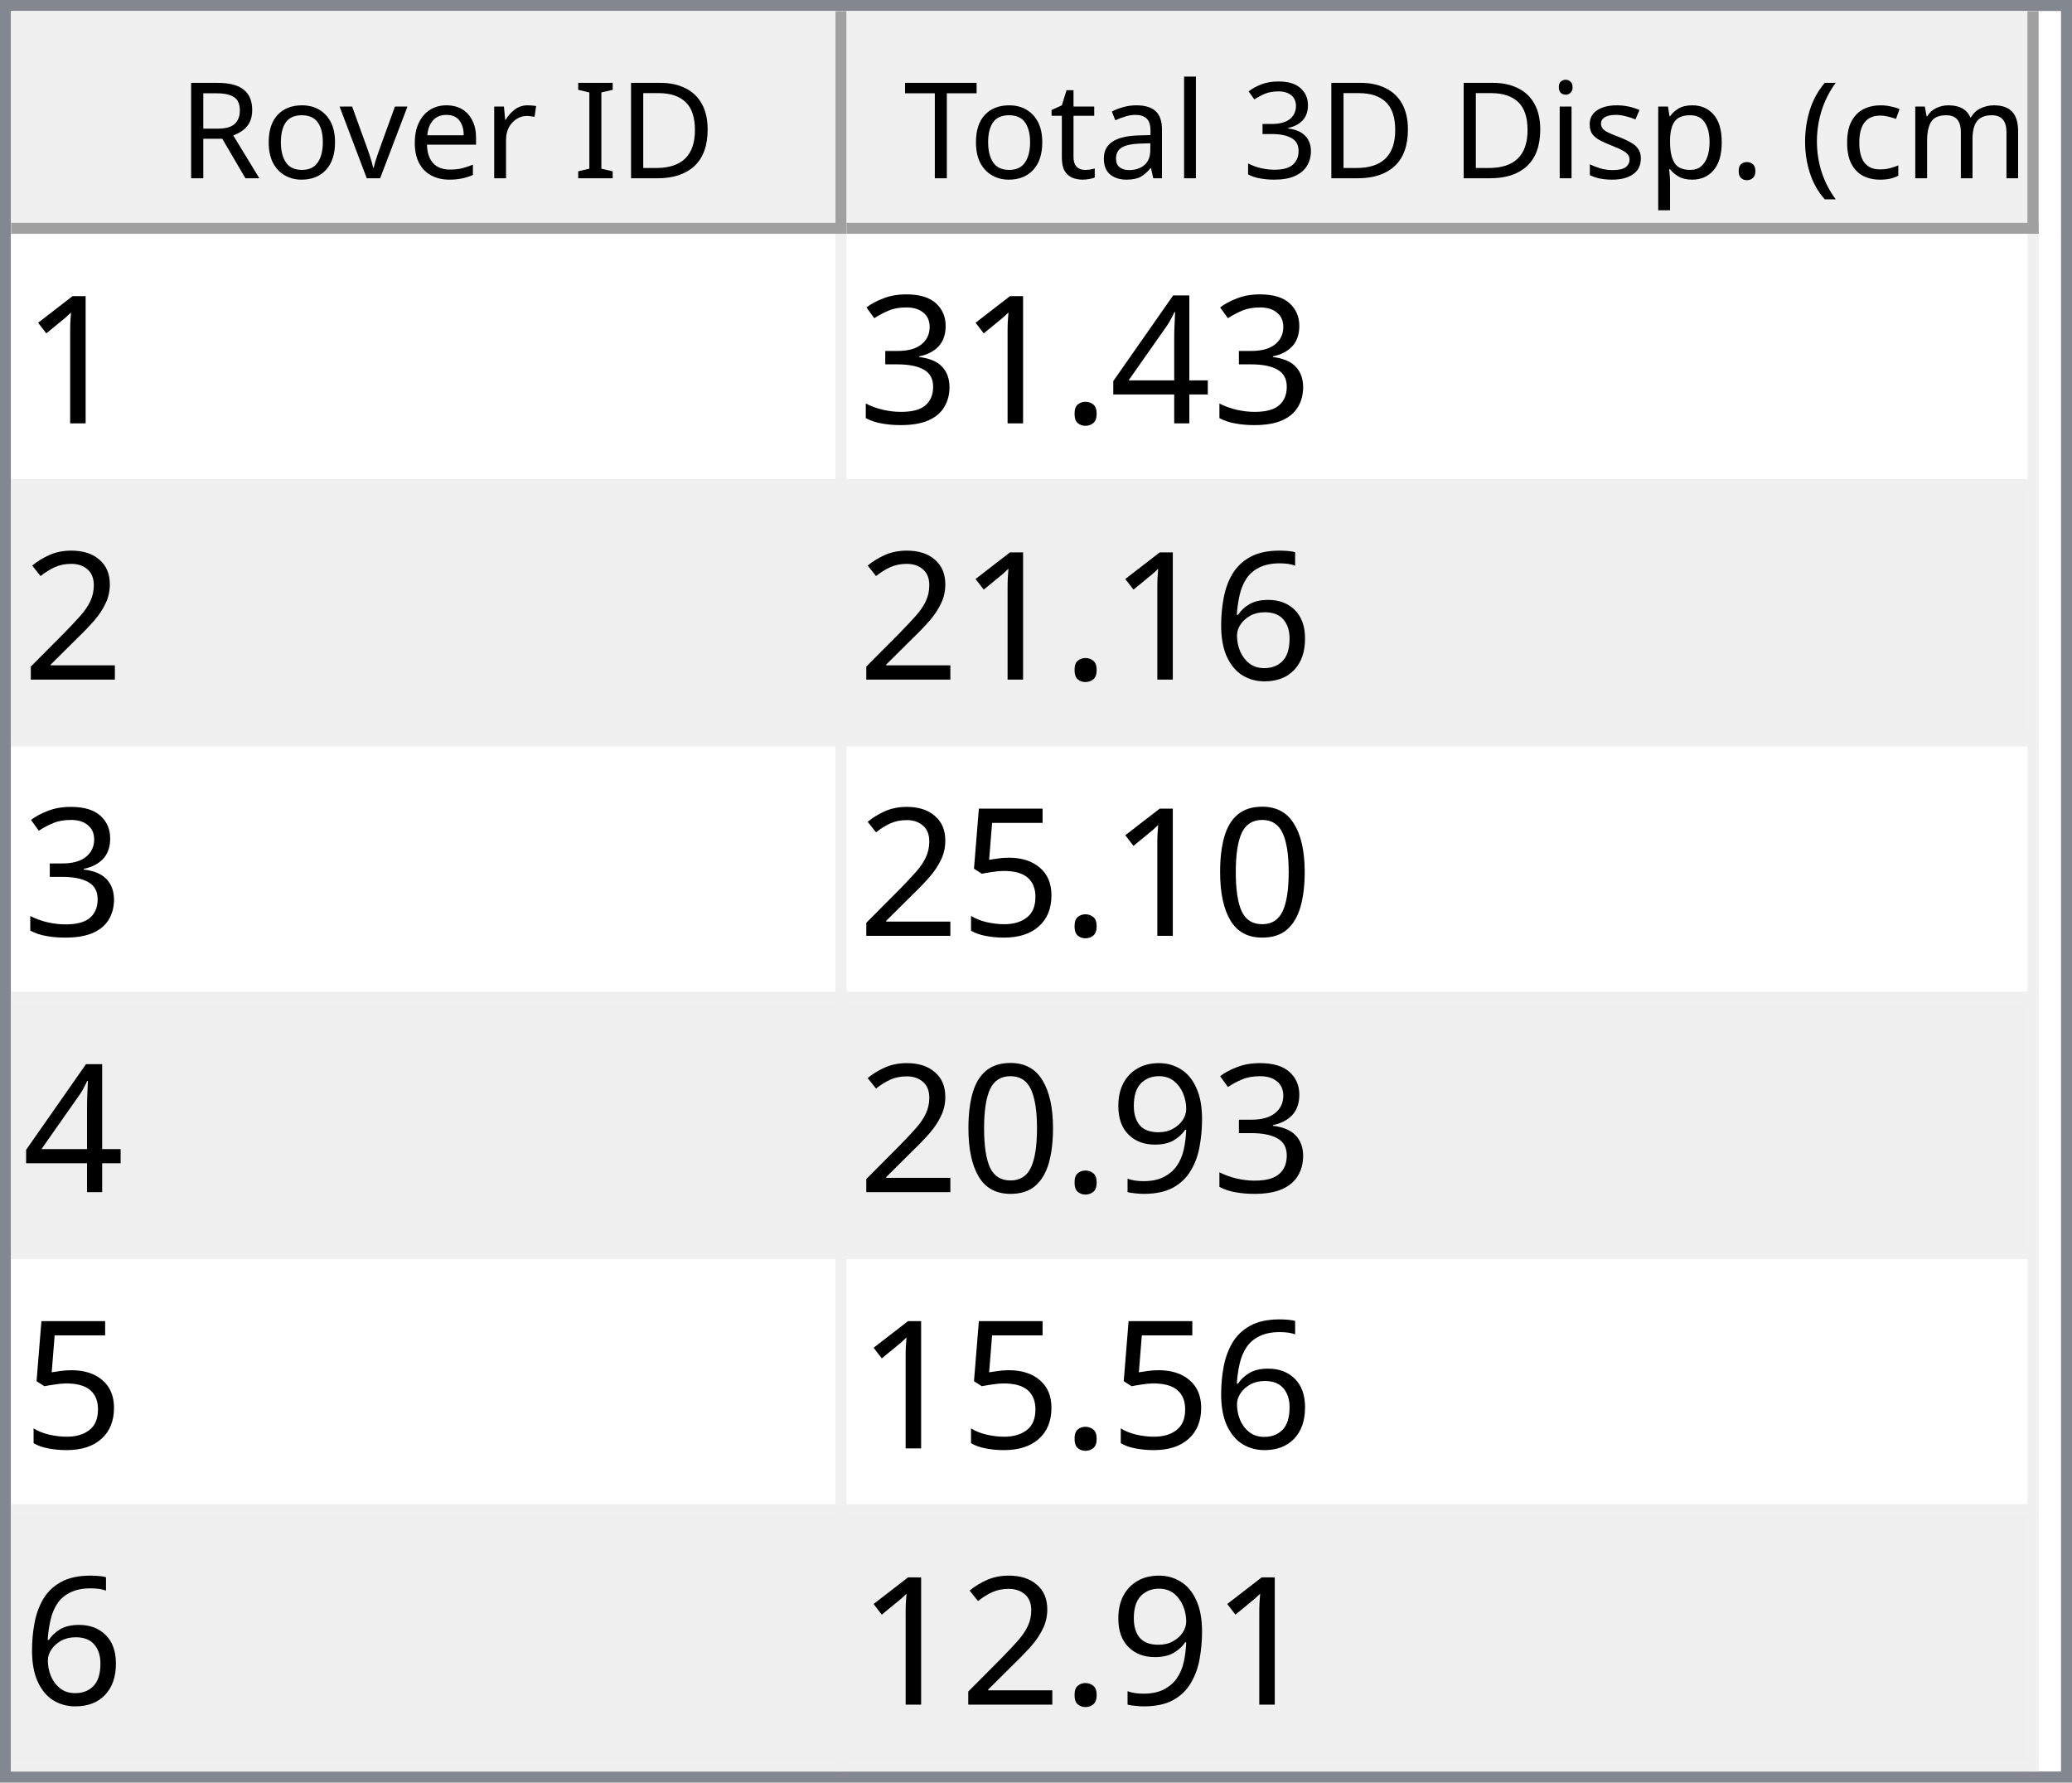
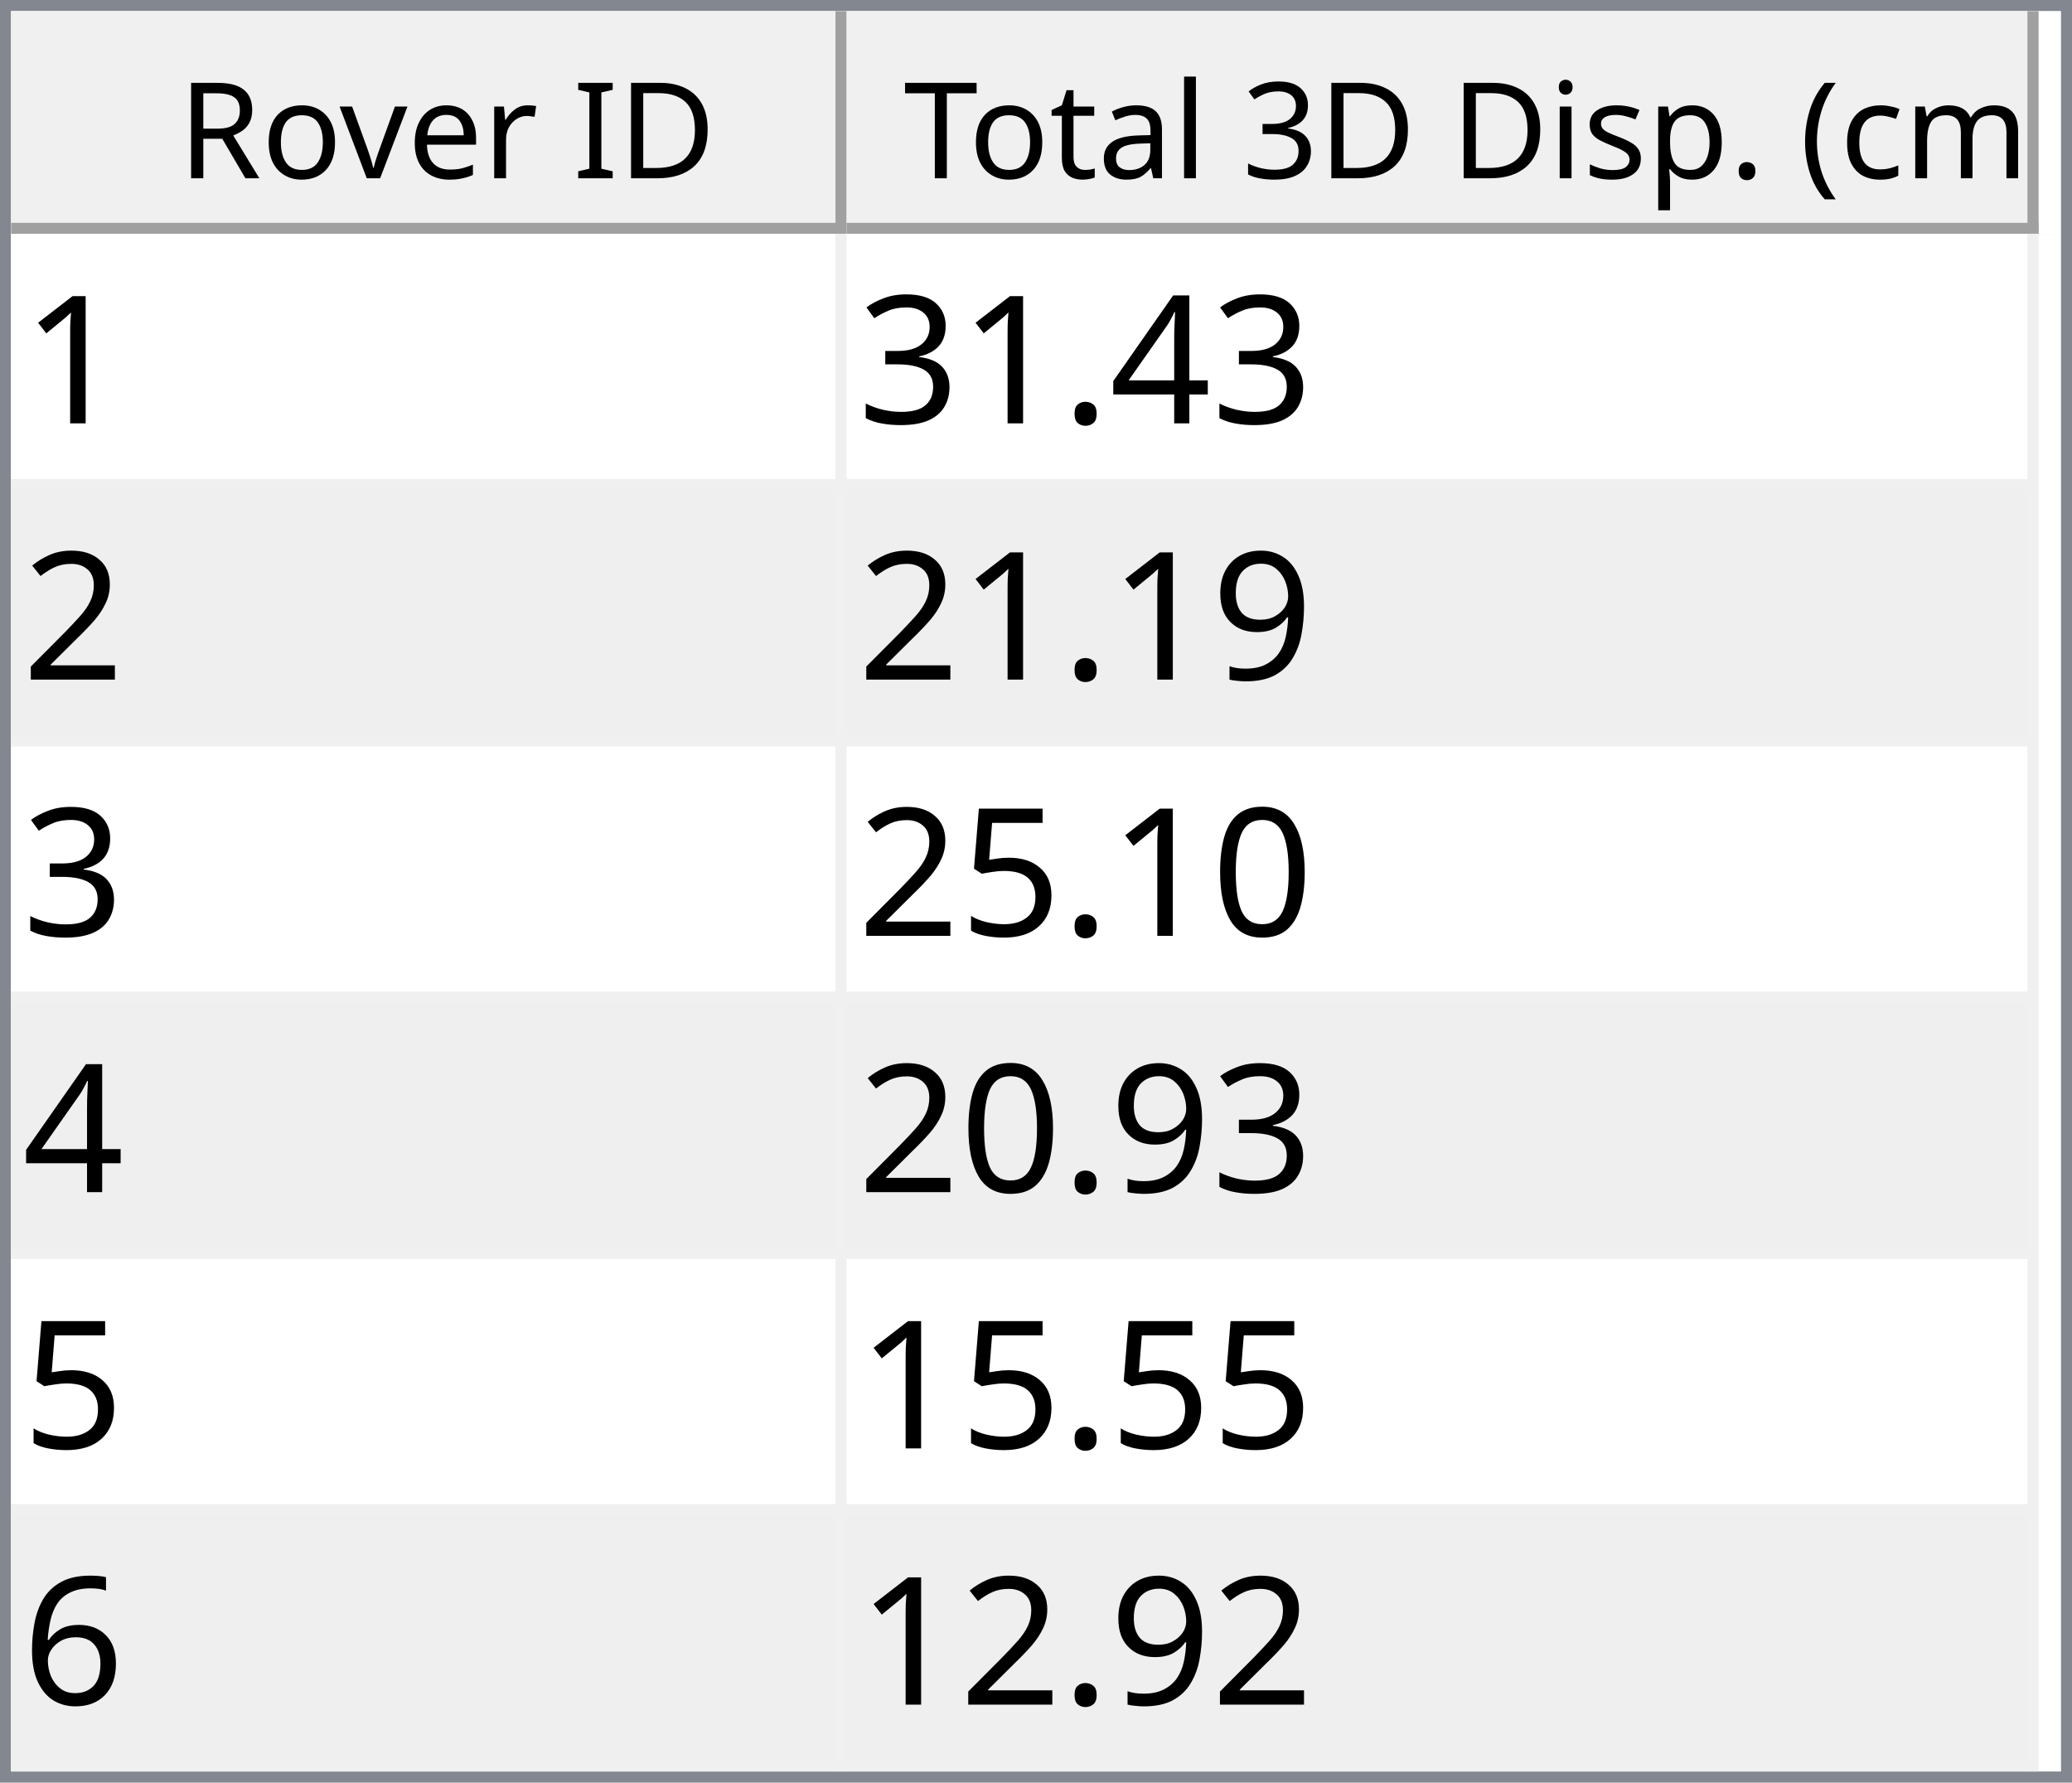
<svg xmlns="http://www.w3.org/2000/svg" style="fill-opacity:1; color-rendering:auto; color-interpolation:auto; text-rendering:auto; stroke:black; stroke-linecap:square; stroke-miterlimit:10; shape-rendering:auto; stroke-opacity:1; fill:black; stroke-dasharray:none; font-weight:normal; stroke-width:1; font-family:'Dialog'; font-style:normal; stroke-linejoin:miter; font-size:12px; stroke-dashoffset:0; image-rendering:auto;" width="186" height="160">
  <defs id="genericDefs" />
  <g>
    <defs id="defs1">
      <clipPath clipPathUnits="userSpaceOnUse" id="clipPath1">
        <path d="M0 0 L186 0 L186 160 L0 160 L0 0 Z" />
      </clipPath>
      <clipPath clipPathUnits="userSpaceOnUse" id="clipPath2">
        <path d="M0 0 L0 160 L186 160 L186 0 Z" />
      </clipPath>
      <clipPath clipPathUnits="userSpaceOnUse" id="clipPath3">
        <path d="M0 0 L0 20 L184 20 L184 0 Z" />
      </clipPath>
      <clipPath clipPathUnits="userSpaceOnUse" id="clipPath4">
        <path d="M0 0 L0 20 L75 20 L75 0 Z" />
      </clipPath>
      <clipPath clipPathUnits="userSpaceOnUse" id="clipPath5">
        <path d="M1 1 L1 19 L74 19 L74 1 Z" />
      </clipPath>
      <clipPath clipPathUnits="userSpaceOnUse" id="clipPath6">
        <path d="M0 0 L0 18 L73 18 L73 0 Z" />
      </clipPath>
      <clipPath clipPathUnits="userSpaceOnUse" id="clipPath7">
        <path d="M-0.5 -0.5 L-0.5 19.5 L74.5 19.5 L74.5 -0.5 Z" />
      </clipPath>
      <clipPath clipPathUnits="userSpaceOnUse" id="clipPath8">
        <path d="M0 0 L0 20 L107 20 L107 0 Z" />
      </clipPath>
      <clipPath clipPathUnits="userSpaceOnUse" id="clipPath9">
        <path d="M1 1 L1 19 L106 19 L106 1 Z" />
      </clipPath>
      <clipPath clipPathUnits="userSpaceOnUse" id="clipPath10">
        <path d="M0 0 L0 18 L105 18 L105 0 Z" />
      </clipPath>
      <clipPath clipPathUnits="userSpaceOnUse" id="clipPath11">
        <path d="M-0.5 -0.5 L-0.5 19.5 L106.5 19.5 L106.5 -0.5 Z" />
      </clipPath>
      <clipPath clipPathUnits="userSpaceOnUse" id="clipPath12">
        <path d="M0 0 L0 138 L184 138 L184 0 Z" />
      </clipPath>
      <clipPath clipPathUnits="userSpaceOnUse" id="clipPath13">
        <path d="M0 0 L0 138 L182 138 L182 0 Z" />
      </clipPath>
      <clipPath clipPathUnits="userSpaceOnUse" id="clipPath14">
        <path d="M-0.5 -0.5 L-0.5 137.5 L181.5 137.5 L181.5 -0.5 Z" />
      </clipPath>
      <clipPath clipPathUnits="userSpaceOnUse" id="clipPath15">
        <path d="M0 0 L0 22 L74 22 L74 0 Z" />
      </clipPath>
      <clipPath clipPathUnits="userSpaceOnUse" id="clipPath16">
        <path d="M0 0 L0 22 L106 22 L106 0 Z" />
      </clipPath>
      <font horiz-adv-x="64.551" id="font1">
        <font-face ascent="107.91" descent="25.098" units-per-em="100" style="font-style:normal; font-family:Segoe UI; font-weight:normal;" />
        <missing-glyph horiz-adv-x="64.551" d="M8.109 0 L8.109 68.266 L56.453 68.266 L56.453 0 L8.109 0 ZM15.328 7.234 L49.219 7.234 L49.219 61.031 L15.328 61.031 L15.328 7.234 Z" />
        <glyph unicode="D" horiz-adv-x="70.117" d="M9.188 0 L9.188 70.016 L28.516 70.016 Q65.531 70.016 65.531 35.891 Q65.531 19.672 55.25 9.836 Q44.969 0 27.734 0 L9.188 0 ZM17.391 62.594 L17.391 7.422 L27.828 7.422 Q41.609 7.422 49.273 14.797 Q56.938 22.172 56.938 35.688 Q56.938 62.594 28.328 62.594 L17.391 62.594 Z" />
        <glyph unicode="I" horiz-adv-x="26.611" d="M17.391 0 L9.188 0 L9.188 70.016 L17.391 70.016 L17.391 0 Z" />
        <glyph unicode=" " horiz-adv-x="27.393" d="" />
        <glyph unicode="r" horiz-adv-x="34.766" d="M34.188 41.891 Q32.078 43.5 28.125 43.5 Q23 43.5 19.555 38.672 Q16.109 33.844 16.109 25.484 L16.109 0 L8.109 0 L8.109 50 L16.109 50 L16.109 39.703 L16.312 39.703 Q18.016 44.969 21.531 47.922 Q25.047 50.875 29.391 50.875 Q32.516 50.875 34.188 50.203 L34.188 41.891 Z" />
        <glyph unicode="e" horiz-adv-x="52.295" d="M48.297 23 L12.984 23 Q13.188 14.656 17.484 10.109 Q21.781 5.562 29.297 5.562 Q37.75 5.562 44.828 11.141 L44.828 3.609 Q38.234 -1.172 27.391 -1.172 Q16.797 -1.172 10.742 5.641 Q4.688 12.453 4.688 24.812 Q4.688 36.469 11.305 43.82 Q17.922 51.172 27.734 51.172 Q37.547 51.172 42.922 44.828 Q48.297 38.484 48.297 27.203 L48.297 23 ZM40.094 29.781 Q40.047 36.719 36.75 40.578 Q33.453 44.438 27.594 44.438 Q21.922 44.438 17.969 40.383 Q14.016 36.328 13.094 29.781 L40.094 29.781 Z" />
        <glyph unicode="v" horiz-adv-x="47.9" d="M47.406 50 L27.484 0 L19.625 0 L0.688 50 L9.469 50 L22.172 13.672 Q23.578 9.672 23.922 6.688 L24.125 6.688 Q24.609 10.453 25.688 13.484 L38.969 50 L47.406 50 Z" />
        <glyph unicode="o" horiz-adv-x="58.594" d="M29 -1.172 Q17.922 -1.172 11.305 5.836 Q4.688 12.844 4.688 24.422 Q4.688 37.016 11.57 44.094 Q18.453 51.172 30.172 51.172 Q41.359 51.172 47.633 44.289 Q53.906 37.406 53.906 25.203 Q53.906 13.234 47.141 6.031 Q40.375 -1.172 29 -1.172 ZM29.594 44.438 Q21.875 44.438 17.383 39.188 Q12.891 33.938 12.891 24.703 Q12.891 15.828 17.43 10.695 Q21.969 5.562 29.594 5.562 Q37.359 5.562 41.531 10.594 Q45.703 15.625 45.703 24.906 Q45.703 34.281 41.531 39.359 Q37.359 44.438 29.594 44.438 Z" />
        <glyph unicode="R" horiz-adv-x="59.814" d="M59.375 0 L49.609 0 L37.891 19.625 Q36.281 22.359 34.766 24.289 Q33.25 26.219 31.664 27.438 Q30.078 28.656 28.25 29.219 Q26.422 29.781 24.125 29.781 L17.391 29.781 L17.391 0 L9.188 0 L9.188 70.016 L30.078 70.016 Q34.672 70.016 38.555 68.867 Q42.438 67.719 45.289 65.375 Q48.141 63.031 49.758 59.547 Q51.375 56.062 51.375 51.375 Q51.375 47.703 50.273 44.656 Q49.172 41.609 47.148 39.211 Q45.125 36.812 42.266 35.133 Q39.406 33.453 35.844 32.516 L35.844 32.328 Q37.594 31.547 38.891 30.547 Q40.188 29.547 41.359 28.18 Q42.531 26.812 43.68 25.078 Q44.828 23.344 46.234 21.047 L59.375 0 ZM17.391 62.594 L17.391 37.203 L28.516 37.203 Q31.594 37.203 34.203 38.133 Q36.812 39.062 38.719 40.797 Q40.625 42.531 41.703 45.047 Q42.781 47.562 42.781 50.688 Q42.781 56.297 39.141 59.445 Q35.5 62.594 28.609 62.594 L17.391 62.594 Z" />
        <glyph unicode=")" horiz-adv-x="30.176" d="M8.297 -15.922 L1.172 -15.922 Q16.406 2.344 16.406 26.812 Q16.406 51.469 1.078 70.016 L8.297 70.016 Q23.531 52.156 23.531 26.703 Q23.531 1.375 8.297 -15.922 Z" />
        <glyph unicode="m" horiz-adv-x="86.133" d="M79.109 0 L71.094 0 L71.094 28.719 Q71.094 37.016 68.531 40.727 Q65.969 44.438 59.906 44.438 Q54.781 44.438 51.195 39.75 Q47.609 35.062 47.609 28.516 L47.609 0 L39.594 0 L39.594 29.688 Q39.594 44.438 28.219 44.438 Q22.953 44.438 19.531 40.016 Q16.109 35.594 16.109 28.516 L16.109 0 L8.109 0 L8.109 50 L16.109 50 L16.109 42.094 L16.312 42.094 Q21.625 51.172 31.844 51.172 Q36.969 51.172 40.773 48.312 Q44.578 45.453 46 40.828 Q51.562 51.172 62.594 51.172 Q79.109 51.172 79.109 30.812 L79.109 0 Z" />
        <glyph unicode="c" horiz-adv-x="46.191" d="M42.188 2.297 Q36.422 -1.172 28.516 -1.172 Q17.828 -1.172 11.258 5.789 Q4.688 12.75 4.688 23.828 Q4.688 36.188 11.766 43.68 Q18.844 51.172 30.672 51.172 Q37.25 51.172 42.281 48.734 L42.281 40.531 Q36.719 44.438 30.375 44.438 Q22.703 44.438 17.797 38.945 Q12.891 33.453 12.891 24.516 Q12.891 15.719 17.508 10.641 Q22.125 5.562 29.891 5.562 Q36.422 5.562 42.188 9.906 L42.188 2.297 Z" />
        <glyph unicode="(" horiz-adv-x="30.176" d="M29.109 -15.922 L21.969 -15.922 Q6.844 1.375 6.844 26.703 Q6.844 52.156 21.969 70.016 L29.203 70.016 Q13.875 51.469 13.875 26.812 Q13.875 2.344 29.109 -15.922 Z" />
        <glyph unicode="." horiz-adv-x="21.68" d="M10.891 -1.078 Q8.641 -1.078 7.055 0.539 Q5.469 2.156 5.469 4.391 Q5.469 6.641 7.055 8.273 Q8.641 9.906 10.891 9.906 Q13.188 9.906 14.797 8.273 Q16.406 6.641 16.406 4.391 Q16.406 2.156 14.797 0.539 Q13.188 -1.078 10.891 -1.078 Z" />
        <glyph unicode="p" horiz-adv-x="58.789" d="M16.312 7.234 L16.109 7.234 L16.109 -23 L8.109 -23 L8.109 50 L16.109 50 L16.109 41.219 L16.312 41.219 Q22.219 51.172 33.594 51.172 Q43.266 51.172 48.688 44.461 Q54.109 37.75 54.109 26.469 Q54.109 13.922 48 6.375 Q41.891 -1.172 31.297 -1.172 Q21.578 -1.172 16.312 7.234 ZM16.109 27.391 L16.109 20.406 Q16.109 14.203 20.141 9.883 Q24.172 5.562 30.375 5.562 Q37.641 5.562 41.773 11.133 Q45.906 16.703 45.906 26.609 Q45.906 34.969 42.047 39.703 Q38.188 44.438 31.594 44.438 Q24.609 44.438 20.359 39.578 Q16.109 34.719 16.109 27.391 Z" />
        <glyph unicode="s" horiz-adv-x="42.432" d="M5.078 1.812 L5.078 10.406 Q11.625 5.562 19.484 5.562 Q30.031 5.562 30.031 12.594 Q30.031 14.594 29.125 15.992 Q28.219 17.391 26.68 18.461 Q25.141 19.531 23.07 20.383 Q21 21.234 18.609 22.172 Q15.281 23.484 12.766 24.828 Q10.25 26.172 8.57 27.859 Q6.891 29.547 6.031 31.695 Q5.172 33.844 5.172 36.719 Q5.172 40.234 6.789 42.945 Q8.406 45.656 11.086 47.484 Q13.766 49.312 17.211 50.242 Q20.656 51.172 24.312 51.172 Q30.812 51.172 35.938 48.922 L35.938 40.828 Q30.422 44.438 23.25 44.438 Q21 44.438 19.195 43.922 Q17.391 43.406 16.094 42.477 Q14.797 41.547 14.086 40.258 Q13.375 38.969 13.375 37.406 Q13.375 35.453 14.086 34.133 Q14.797 32.812 16.164 31.789 Q17.531 30.766 19.484 29.938 Q21.438 29.109 23.922 28.125 Q27.25 26.859 29.883 25.516 Q32.516 24.172 34.375 22.484 Q36.234 20.797 37.234 18.602 Q38.234 16.406 38.234 13.375 Q38.234 9.672 36.602 6.938 Q34.969 4.203 32.234 2.398 Q29.5 0.594 25.93 -0.289 Q22.359 -1.172 18.453 -1.172 Q10.75 -1.172 5.078 1.812 Z" />
        <glyph unicode="i" horiz-adv-x="24.219" d="M12.203 62.703 Q10.062 62.703 8.547 64.164 Q7.031 65.625 7.031 67.875 Q7.031 70.125 8.547 71.609 Q10.062 73.094 12.203 73.094 Q14.406 73.094 15.945 71.609 Q17.484 70.125 17.484 67.875 Q17.484 65.719 15.945 64.211 Q14.406 62.703 12.203 62.703 ZM16.109 0 L8.109 0 L8.109 50 L16.109 50 L16.109 0 Z" />
        <glyph unicode="3" horiz-adv-x="53.906" d="M46.531 19.828 Q46.531 15.094 44.75 11.211 Q42.969 7.328 39.719 4.57 Q36.469 1.812 31.93 0.297 Q27.391 -1.219 21.922 -1.219 Q11.922 -1.219 6 2.594 L6 11.188 Q13.094 5.609 22.219 5.609 Q25.875 5.609 28.828 6.539 Q31.781 7.469 33.906 9.227 Q36.031 10.984 37.18 13.477 Q38.328 15.969 38.328 19.094 Q38.328 32.812 18.797 32.812 L12.984 32.812 L12.984 39.594 L18.5 39.594 Q35.797 39.594 35.797 52.484 Q35.797 64.406 22.609 64.406 Q15.188 64.406 8.688 59.422 L8.688 67.188 Q15.375 71.188 24.609 71.188 Q29 71.188 32.57 69.969 Q36.141 68.75 38.68 66.555 Q41.219 64.359 42.609 61.281 Q44 58.203 44 54.5 Q44 40.672 30.031 36.719 L30.031 36.531 Q33.594 36.141 36.625 34.797 Q39.656 33.453 41.852 31.305 Q44.047 29.156 45.289 26.25 Q46.531 23.344 46.531 19.828 Z" />
        <glyph unicode="l" horiz-adv-x="24.219" d="M16.109 0 L8.109 0 L8.109 74.031 L16.109 74.031 L16.109 0 Z" />
        <glyph unicode="a" horiz-adv-x="50.879" d="M43.891 0 L35.891 0 L35.891 7.812 L35.688 7.812 Q30.469 -1.172 20.312 -1.172 Q12.844 -1.172 8.617 2.781 Q4.391 6.734 4.391 13.281 Q4.391 27.297 20.906 29.594 L35.891 31.688 Q35.891 44.438 25.594 44.438 Q16.547 44.438 9.281 38.281 L9.281 46.484 Q16.656 51.172 26.266 51.172 Q43.891 51.172 43.891 32.516 L43.891 0 ZM35.891 25.297 L23.828 23.641 Q18.266 22.859 15.43 20.875 Q12.594 18.891 12.594 13.875 Q12.594 10.203 15.211 7.883 Q17.828 5.562 22.172 5.562 Q28.125 5.562 32.008 9.742 Q35.891 13.922 35.891 20.312 L35.891 25.297 Z" />
        <glyph unicode="t" horiz-adv-x="33.887" d="M31.297 0.484 Q28.469 -1.078 23.828 -1.078 Q10.688 -1.078 10.688 13.578 L10.688 43.172 L2.094 43.172 L2.094 50 L10.688 50 L10.688 62.203 L18.703 64.797 L18.703 50 L31.297 50 L31.297 43.172 L18.703 43.172 L18.703 14.984 Q18.703 9.969 20.414 7.82 Q22.125 5.672 26.078 5.672 Q29.109 5.672 31.297 7.328 L31.297 0.484 Z" />
        <glyph unicode="T" horiz-adv-x="52.393" d="M50.594 62.594 L30.375 62.594 L30.375 0 L22.172 0 L22.172 62.594 L2 62.594 L2 70.016 L50.594 70.016 L50.594 62.594 Z" />
      </font>
      <font horiz-adv-x="75.0" id="font2">
        <font-face ascent="100.537" descent="21.973" units-per-em="100" style="font-style:normal; font-family:sans-serif; font-weight:normal;" />
        <missing-glyph horiz-adv-x="75.0" d="M12.5 0 L12.5 62.5 L62.5 62.5 L62.5 0 L12.5 0 ZM14.062 1.562 L60.938 1.562 L60.938 60.938 L14.062 60.938 L14.062 1.562 Z" />
        <glyph unicode="1" horiz-adv-x="55.615" d="M37.25 0 L28.469 0 L28.469 56 Q25.297 52.984 20.141 49.953 Q14.984 46.922 10.891 45.406 L10.891 53.906 Q18.266 57.375 23.781 62.305 Q29.297 67.234 31.594 71.875 L37.25 71.875 L37.25 0 Z" />
        <glyph unicode="4" horiz-adv-x="55.615" d="M32.328 0 L32.328 17.141 L1.266 17.141 L1.266 25.203 L33.938 71.578 L41.109 71.578 L41.109 25.203 L50.781 25.203 L50.781 17.141 L41.109 17.141 L41.109 0 L32.328 0 ZM32.328 25.203 L32.328 57.469 L9.906 25.203 L32.328 25.203 Z" />
        <glyph unicode="." horiz-adv-x="27.783" d="M9.078 0 L9.078 10.016 L19.094 10.016 L19.094 0 L9.078 0 Z" />
        <glyph unicode="3" horiz-adv-x="55.615" d="M4.203 18.891 L12.984 20.062 Q14.5 12.594 18.141 9.297 Q21.781 6 27 6 Q33.203 6 37.477 10.297 Q41.75 14.594 41.75 20.953 Q41.75 27 37.797 30.93 Q33.844 34.859 27.734 34.859 Q25.25 34.859 21.531 33.891 L22.516 41.609 Q23.391 41.5 23.922 41.5 Q29.547 41.5 34.039 44.43 Q38.531 47.359 38.531 53.469 Q38.531 58.297 35.258 61.477 Q31.984 64.656 26.812 64.656 Q21.688 64.656 18.266 61.43 Q14.844 58.203 13.875 51.766 L5.078 53.328 Q6.688 62.156 12.398 67.016 Q18.109 71.875 26.609 71.875 Q32.469 71.875 37.398 69.359 Q42.328 66.844 44.945 62.5 Q47.562 58.156 47.562 53.266 Q47.562 48.641 45.07 44.828 Q42.578 41.016 37.703 38.766 Q44.047 37.312 47.562 32.695 Q51.078 28.078 51.078 21.141 Q51.078 11.766 44.242 5.25 Q37.406 -1.266 26.953 -1.266 Q17.531 -1.266 11.305 4.352 Q5.078 9.969 4.203 18.891 Z" />
        <glyph unicode="2" horiz-adv-x="55.615" d="M50.344 8.453 L50.344 0 L3.031 0 Q2.938 3.172 4.047 6.109 Q5.859 10.938 9.836 15.625 Q13.812 20.312 21.344 26.469 Q33.016 36.031 37.117 41.625 Q41.219 47.219 41.219 52.203 Q41.219 57.422 37.477 61.008 Q33.734 64.594 27.734 64.594 Q21.391 64.594 17.578 60.789 Q13.766 56.984 13.719 50.25 L4.688 51.172 Q5.609 61.281 11.664 66.578 Q17.719 71.875 27.938 71.875 Q38.234 71.875 44.242 66.164 Q50.25 60.453 50.25 52 Q50.25 47.703 48.492 43.555 Q46.734 39.406 42.656 34.812 Q38.578 30.219 29.109 22.219 Q21.188 15.578 18.945 13.211 Q16.703 10.844 15.234 8.453 L50.344 8.453 Z" />
-         <glyph unicode="6" horiz-adv-x="55.615" d="M49.75 54.047 L41.016 53.375 Q39.844 58.547 37.703 60.891 Q34.125 64.656 28.906 64.656 Q24.703 64.656 21.531 62.312 Q17.391 59.281 14.992 53.469 Q12.594 47.656 12.5 36.922 Q15.672 41.75 20.266 44.094 Q24.859 46.438 29.891 46.438 Q38.672 46.438 44.852 39.969 Q51.031 33.5 51.031 23.25 Q51.031 16.5 48.125 10.719 Q45.219 4.938 40.141 1.859 Q35.062 -1.219 28.609 -1.219 Q17.625 -1.219 10.695 6.859 Q3.766 14.938 3.766 33.5 Q3.766 54.25 11.422 63.672 Q18.109 71.875 29.438 71.875 Q37.891 71.875 43.289 67.141 Q48.688 62.406 49.75 54.047 ZM13.875 23.188 Q13.875 18.656 15.797 14.508 Q17.719 10.359 21.188 8.18 Q24.656 6 28.469 6 Q34.031 6 38.039 10.492 Q42.047 14.984 42.047 22.703 Q42.047 30.125 38.086 34.398 Q34.125 38.672 28.125 38.672 Q22.172 38.672 18.023 34.398 Q13.875 30.125 13.875 23.188 Z" />
+         <glyph unicode="9" horiz-adv-x="55.615" d="M5.469 16.547 L13.922 17.328 Q14.984 11.375 18.016 8.688 Q21.047 6 25.781 6 Q29.828 6 32.883 7.859 Q35.938 9.719 37.891 12.82 Q39.844 15.922 41.164 21.195 Q42.484 26.469 42.484 31.938 Q42.484 32.516 42.438 33.688 Q39.797 29.5 35.234 26.883 Q30.672 24.266 25.344 24.266 Q16.453 24.266 10.305 30.711 Q4.156 37.156 4.156 47.703 Q4.156 58.594 10.578 65.234 Q17 71.875 26.656 71.875 Q33.641 71.875 39.43 68.117 Q45.219 64.359 48.219 57.398 Q51.219 50.438 51.219 37.25 Q51.219 23.531 48.242 15.406 Q45.266 7.281 39.383 3.031 Q33.5 -1.219 25.594 -1.219 Q17.188 -1.219 11.867 3.445 Q6.547 8.109 5.469 16.547 ZM41.453 48.141 Q41.453 55.719 37.43 60.156 Q33.406 64.594 27.734 64.594 Q21.875 64.594 17.531 59.812 Q13.188 55.031 13.188 47.406 Q13.188 40.578 17.312 36.305 Q21.438 32.031 27.484 32.031 Q33.594 32.031 37.523 36.305 Q41.453 40.578 41.453 48.141 Z" />
        <glyph unicode="0" horiz-adv-x="55.615" d="M4.156 35.297 Q4.156 48 6.766 55.742 Q9.375 63.484 14.523 67.68 Q19.672 71.875 27.484 71.875 Q33.25 71.875 37.594 69.555 Q41.938 67.234 44.773 62.867 Q47.609 58.5 49.219 52.227 Q50.828 45.953 50.828 35.297 Q50.828 22.703 48.242 14.969 Q45.656 7.234 40.508 3.008 Q35.359 -1.219 27.484 -1.219 Q17.141 -1.219 11.234 6.203 Q4.156 15.141 4.156 35.297 ZM13.188 35.297 Q13.188 17.672 17.312 11.836 Q21.438 6 27.484 6 Q33.547 6 37.672 11.859 Q41.797 17.719 41.797 35.297 Q41.797 52.984 37.672 58.789 Q33.547 64.594 27.391 64.594 Q21.344 64.594 17.719 59.469 Q13.188 52.938 13.188 35.297 Z" />
        <glyph unicode="5" horiz-adv-x="55.615" d="M4.156 18.75 L13.375 19.531 Q14.406 12.797 18.141 9.398 Q21.875 6 27.156 6 Q33.5 6 37.891 10.789 Q42.281 15.578 42.281 23.484 Q42.281 31 38.062 35.352 Q33.844 39.703 27 39.703 Q22.75 39.703 19.336 37.773 Q15.922 35.844 13.969 32.766 L5.719 33.844 L12.641 70.609 L48.25 70.609 L48.25 62.203 L19.672 62.203 L15.828 42.969 Q22.266 47.469 29.344 47.469 Q38.719 47.469 45.164 40.969 Q51.609 34.469 51.609 24.266 Q51.609 14.547 45.953 7.469 Q39.062 -1.219 27.156 -1.219 Q17.391 -1.219 11.211 4.25 Q5.031 9.719 4.156 18.75 Z" />
-         <glyph unicode="9" horiz-adv-x="55.615" d="M5.469 16.547 L13.922 17.328 Q14.984 11.375 18.016 8.688 Q21.047 6 25.781 6 Q29.828 6 32.883 7.859 Q35.938 9.719 37.891 12.82 Q39.844 15.922 41.164 21.195 Q42.484 26.469 42.484 31.938 Q42.484 32.516 42.438 33.688 Q39.797 29.5 35.234 26.883 Q30.672 24.266 25.344 24.266 Q16.453 24.266 10.305 30.711 Q4.156 37.156 4.156 47.703 Q4.156 58.594 10.578 65.234 Q17 71.875 26.656 71.875 Q33.641 71.875 39.43 68.117 Q45.219 64.359 48.219 57.398 Q51.219 50.438 51.219 37.25 Q51.219 23.531 48.242 15.406 Q45.266 7.281 39.383 3.031 Q33.5 -1.219 25.594 -1.219 Q17.188 -1.219 11.867 3.445 Q6.547 8.109 5.469 16.547 ZM41.453 48.141 Q41.453 55.719 37.43 60.156 Q33.406 64.594 27.734 64.594 Q21.875 64.594 17.531 59.812 Q13.188 55.031 13.188 47.406 Q13.188 40.578 17.312 36.305 Q21.438 32.031 27.484 32.031 Q33.594 32.031 37.523 36.305 Q41.453 40.578 41.453 48.141 Z" />
+         <glyph unicode="6" horiz-adv-x="55.615" d="M49.75 54.047 L41.016 53.375 Q39.844 58.547 37.703 60.891 Q34.125 64.656 28.906 64.656 Q24.703 64.656 21.531 62.312 Q17.391 59.281 14.992 53.469 Q12.594 47.656 12.5 36.922 Q15.672 41.75 20.266 44.094 Q24.859 46.438 29.891 46.438 Q38.672 46.438 44.852 39.969 Q51.031 33.5 51.031 23.25 Q51.031 16.5 48.125 10.719 Q45.219 4.938 40.141 1.859 Q35.062 -1.219 28.609 -1.219 Q17.625 -1.219 10.695 6.859 Q3.766 14.938 3.766 33.5 Q3.766 54.25 11.422 63.672 Q18.109 71.875 29.438 71.875 Q37.891 71.875 43.289 67.141 Q48.688 62.406 49.75 54.047 ZM13.875 23.188 Q13.875 18.656 15.797 14.508 Q17.719 10.359 21.188 8.18 Q24.656 6 28.469 6 Q34.031 6 38.039 10.492 Q42.047 14.984 42.047 22.703 Q42.047 30.125 38.086 34.398 Q34.125 38.672 28.125 38.672 Q22.172 38.672 18.023 34.398 Q13.875 30.125 13.875 23.188 Z" />
      </font>
    </defs>
    <g style="fill:white; stroke:white;">
      <rect x="0" y="0" width="186" style="clip-path:url(#clipPath1); stroke:none;" height="160" />
    </g>
    <g style="fill:white; text-rendering:optimizeSpeed; color-rendering:optimizeSpeed; image-rendering:optimizeSpeed; shape-rendering:crispEdges; stroke:white; color-interpolation:sRGB;">
      <rect x="0" width="186" height="160" y="0" style="stroke:none;" />
      <path style="stroke:none;" d="M0 160 L186 160 L186 0 L0 0 Z" />
    </g>
    <g style="fill:rgb(240,240,240); font-family:'Segoe UI'; stroke:rgb(240,240,240);">
      <rect x="0" y="0" width="186" style="clip-path:url(#clipPath2); stroke:none;" height="160" />
    </g>
    <g style="fill:rgb(130,135,144); font-family:'Segoe UI'; stroke:rgb(130,135,144);">
      <path d="M0 0 L186 0 L186 160 L0 160 L0 0 ZM1 1 L185 1 L185 159 L1 159 L1 1 Z" style="fill-rule:evenodd; clip-path:url(#clipPath2); stroke:none;" />
    </g>
    <g style="fill:white; font-family:'Segoe UI'; stroke:white;" transform="translate(1,1)">
      <rect x="0" y="0" width="184" style="clip-path:url(#clipPath3); stroke:none;" height="20" />
    </g>
    <g style="fill:rgb(240,240,240); font-family:'Segoe UI'; stroke:rgb(240,240,240);" transform="translate(1,1)">
      <rect x="0" y="0" width="75" style="clip-path:url(#clipPath4); stroke:none;" height="20" />
    </g>
    <g style="font-family:'Segoe UI';" transform="translate(2,2)">
      <text x="14" xml:space="preserve" y="14" style="clip-path:url(#clipPath6); stroke:none;">Rover ID</text>
    </g>
    <g style="fill:rgb(160,160,160); font-family:'Segoe UI'; stroke:rgb(160,160,160); stroke-linejoin:bevel;" transform="translate(1.5,1.5)">
      <line x1="74" x2="74" y1="0" style="fill:none; clip-path:url(#clipPath7);" y2="19" />
    </g>
    <g style="fill:rgb(160,160,160); font-family:'Segoe UI'; stroke:rgb(160,160,160); stroke-linejoin:bevel;" transform="matrix(1,0,0,1,1,1) translate(0.5,0.5)">
      <line x1="0" x2="74" y1="19" style="fill:none; clip-path:url(#clipPath7);" y2="19" />
    </g>
    <g style="fill:rgb(240,240,240); font-family:'Segoe UI'; stroke:rgb(240,240,240);" transform="translate(76,1)">
      <rect x="0" y="0" width="107" style="clip-path:url(#clipPath8); stroke:none;" height="20" />
    </g>
    <g style="font-family:'Segoe UI';" transform="translate(77,2)">
      <text x="1" xml:space="preserve" y="14" style="clip-path:url(#clipPath10); stroke:none;"> Total 3D Disp. (cm)</text>
    </g>
    <g style="fill:rgb(160,160,160); font-family:'Segoe UI'; stroke:rgb(160,160,160); stroke-linejoin:bevel;" transform="translate(76.5,1.5)">
      <line x1="106" x2="106" y1="0" style="fill:none; clip-path:url(#clipPath11);" y2="19" />
    </g>
    <g style="fill:rgb(160,160,160); font-family:'Segoe UI'; stroke:rgb(160,160,160); stroke-linejoin:bevel;" transform="matrix(1,0,0,1,76,1) translate(0.5,0.5)">
      <line x1="0" x2="106" y1="19" style="fill:none; clip-path:url(#clipPath11);" y2="19" />
    </g>
    <g style="fill:white; font-family:'Segoe UI'; stroke:white;" transform="translate(1,21)">
      <rect x="0" y="0" width="184" style="clip-path:url(#clipPath12); stroke:none;" height="138" />
    </g>
    <g style="fill:rgb(240,240,240); font-size:16px; font-family:sans-serif; stroke:rgb(240,240,240);" transform="translate(1,21)">
      <rect x="0" y="0" width="182" style="clip-path:url(#clipPath13); stroke:none;" height="138" />
      <line transform="translate(0.5,0.5)" x1="0" x2="181" y1="22" style="clip-path:url(#clipPath14); fill:none; stroke-linejoin:bevel;" y2="22" />
    </g>
    <g transform="matrix(1,0,0,1,1,21) translate(0.5,0.5)" style="fill:rgb(240,240,240); font-size:16px; font-family:sans-serif; stroke:rgb(240,240,240); stroke-linejoin:bevel;">
      <line x1="0" x2="181" y1="45" style="fill:none; clip-path:url(#clipPath14);" y2="45" />
    </g>
    <g transform="matrix(1,0,0,1,1,21) translate(0.5,0.5)" style="fill:rgb(240,240,240); font-size:16px; font-family:sans-serif; stroke:rgb(240,240,240); stroke-linejoin:bevel;">
      <line x1="0" x2="181" y1="68" style="fill:none; clip-path:url(#clipPath14);" y2="68" />
    </g>
    <g transform="matrix(1,0,0,1,1,21) translate(0.5,0.5)" style="fill:rgb(240,240,240); font-size:16px; font-family:sans-serif; stroke:rgb(240,240,240); stroke-linejoin:bevel;">
      <line x1="0" x2="181" y1="91" style="fill:none; clip-path:url(#clipPath14);" y2="91" />
    </g>
    <g transform="matrix(1,0,0,1,1,21) translate(0.5,0.5)" style="fill:rgb(240,240,240); font-size:16px; font-family:sans-serif; stroke:rgb(240,240,240); stroke-linejoin:bevel;">
      <line x1="0" x2="181" y1="114" style="fill:none; clip-path:url(#clipPath14);" y2="114" />
    </g>
    <g transform="matrix(1,0,0,1,1,21) translate(0.5,0.5)" style="fill:rgb(240,240,240); font-size:16px; font-family:sans-serif; stroke:rgb(240,240,240); stroke-linejoin:bevel;">
      <line x1="0" x2="181" y1="137" style="fill:none; clip-path:url(#clipPath14);" y2="137" />
    </g>
    <g transform="matrix(1,0,0,1,1,21) translate(0.5,0.5)" style="fill:rgb(240,240,240); font-size:16px; font-family:sans-serif; stroke:rgb(240,240,240); stroke-linejoin:bevel;">
      <line x1="74" x2="74" y1="0" style="fill:none; clip-path:url(#clipPath14);" y2="137" />
    </g>
    <g transform="matrix(1,0,0,1,1,21) translate(0.5,0.5)" style="fill:rgb(240,240,240); font-size:16px; font-family:sans-serif; stroke:rgb(240,240,240); stroke-linejoin:bevel;">
      <line x1="181" x2="181" y1="0" style="fill:none; clip-path:url(#clipPath14);" y2="137" />
    </g>
    <g style="fill:white; font-size:16px; font-family:sans-serif; stroke:white;" transform="matrix(1,0,0,1,1,21)">
      <rect x="0" y="0" width="74" style="clip-path:url(#clipPath15); stroke:none;" height="22" />
      <text x="1" y="17" style="fill:black; clip-path:url(#clipPath15); stroke:none;" xml:space="preserve">1</text>
    </g>
    <g style="fill:white; font-size:16px; font-family:sans-serif; stroke:white;" transform="matrix(1,0,0,1,1,21) translate(75,0)">
      <rect x="0" y="0" width="106" style="clip-path:url(#clipPath16); stroke:none;" height="22" />
      <text x="1" y="17" style="fill:black; clip-path:url(#clipPath16); stroke:none;" xml:space="preserve">31.43</text>
    </g>
    <g style="fill:rgb(239,239,239); font-size:16px; font-family:sans-serif; stroke:rgb(239,239,239);" transform="matrix(1,0,0,1,1,21) translate(0,23)">
      <rect x="0" y="0" width="74" style="clip-path:url(#clipPath15); stroke:none;" height="22" />
      <text x="1" y="17" style="fill:black; clip-path:url(#clipPath15); stroke:none;" xml:space="preserve">2</text>
    </g>
    <g style="fill:rgb(239,239,239); font-size:16px; font-family:sans-serif; stroke:rgb(239,239,239);" transform="matrix(1,0,0,1,1,21) translate(75,23)">
      <rect x="0" y="0" width="106" style="clip-path:url(#clipPath16); stroke:none;" height="22" />
-       <text x="1" y="17" style="fill:black; clip-path:url(#clipPath16); stroke:none;" xml:space="preserve">21.16</text>
+       <text x="1" y="17" style="fill:black; clip-path:url(#clipPath16); stroke:none;" xml:space="preserve">21.19</text>
    </g>
    <g style="fill:white; font-size:16px; font-family:sans-serif; stroke:white;" transform="matrix(1,0,0,1,1,21) translate(0,46)">
      <rect x="0" y="0" width="74" style="clip-path:url(#clipPath15); stroke:none;" height="22" />
      <text x="1" y="17" style="fill:black; clip-path:url(#clipPath15); stroke:none;" xml:space="preserve">3</text>
    </g>
    <g style="fill:white; font-size:16px; font-family:sans-serif; stroke:white;" transform="matrix(1,0,0,1,1,21) translate(75,46)">
      <rect x="0" y="0" width="106" style="clip-path:url(#clipPath16); stroke:none;" height="22" />
      <text x="1" y="17" style="fill:black; clip-path:url(#clipPath16); stroke:none;" xml:space="preserve">25.10</text>
    </g>
    <g style="fill:rgb(239,239,239); font-size:16px; font-family:sans-serif; stroke:rgb(239,239,239);" transform="matrix(1,0,0,1,1,21) translate(0,69)">
      <rect x="0" y="0" width="74" style="clip-path:url(#clipPath15); stroke:none;" height="22" />
      <text x="1" y="17" style="fill:black; clip-path:url(#clipPath15); stroke:none;" xml:space="preserve">4</text>
    </g>
    <g style="fill:rgb(239,239,239); font-size:16px; font-family:sans-serif; stroke:rgb(239,239,239);" transform="matrix(1,0,0,1,1,21) translate(75,69)">
      <rect x="0" y="0" width="106" style="clip-path:url(#clipPath16); stroke:none;" height="22" />
      <text x="1" y="17" style="fill:black; clip-path:url(#clipPath16); stroke:none;" xml:space="preserve">20.93</text>
    </g>
    <g style="fill:white; font-size:16px; font-family:sans-serif; stroke:white;" transform="matrix(1,0,0,1,1,21) translate(0,92)">
      <rect x="0" y="0" width="74" style="clip-path:url(#clipPath15); stroke:none;" height="22" />
      <text x="1" y="17" style="fill:black; clip-path:url(#clipPath15); stroke:none;" xml:space="preserve">5</text>
    </g>
    <g style="fill:white; font-size:16px; font-family:sans-serif; stroke:white;" transform="matrix(1,0,0,1,1,21) translate(75,92)">
      <rect x="0" y="0" width="106" style="clip-path:url(#clipPath16); stroke:none;" height="22" />
-       <text x="1" y="17" style="fill:black; clip-path:url(#clipPath16); stroke:none;" xml:space="preserve">15.56</text>
+       <text x="1" y="17" style="fill:black; clip-path:url(#clipPath16); stroke:none;" xml:space="preserve">15.55</text>
    </g>
    <g style="fill:rgb(239,239,239); font-size:16px; font-family:sans-serif; stroke:rgb(239,239,239);" transform="matrix(1,0,0,1,1,21) translate(0,115)">
      <rect x="0" y="0" width="74" style="clip-path:url(#clipPath15); stroke:none;" height="22" />
      <text x="1" y="17" style="fill:black; clip-path:url(#clipPath15); stroke:none;" xml:space="preserve">6</text>
    </g>
    <g style="fill:rgb(239,239,239); font-size:16px; font-family:sans-serif; stroke:rgb(239,239,239);" transform="matrix(1,0,0,1,1,21) translate(75,115)">
      <rect x="0" y="0" width="106" style="clip-path:url(#clipPath16); stroke:none;" height="22" />
-       <text x="1" y="17" style="fill:black; clip-path:url(#clipPath16); stroke:none;" xml:space="preserve">12.91</text>
+       <text x="1" y="17" style="fill:black; clip-path:url(#clipPath16); stroke:none;" xml:space="preserve">12.92</text>
    </g>
  </g>
</svg>
